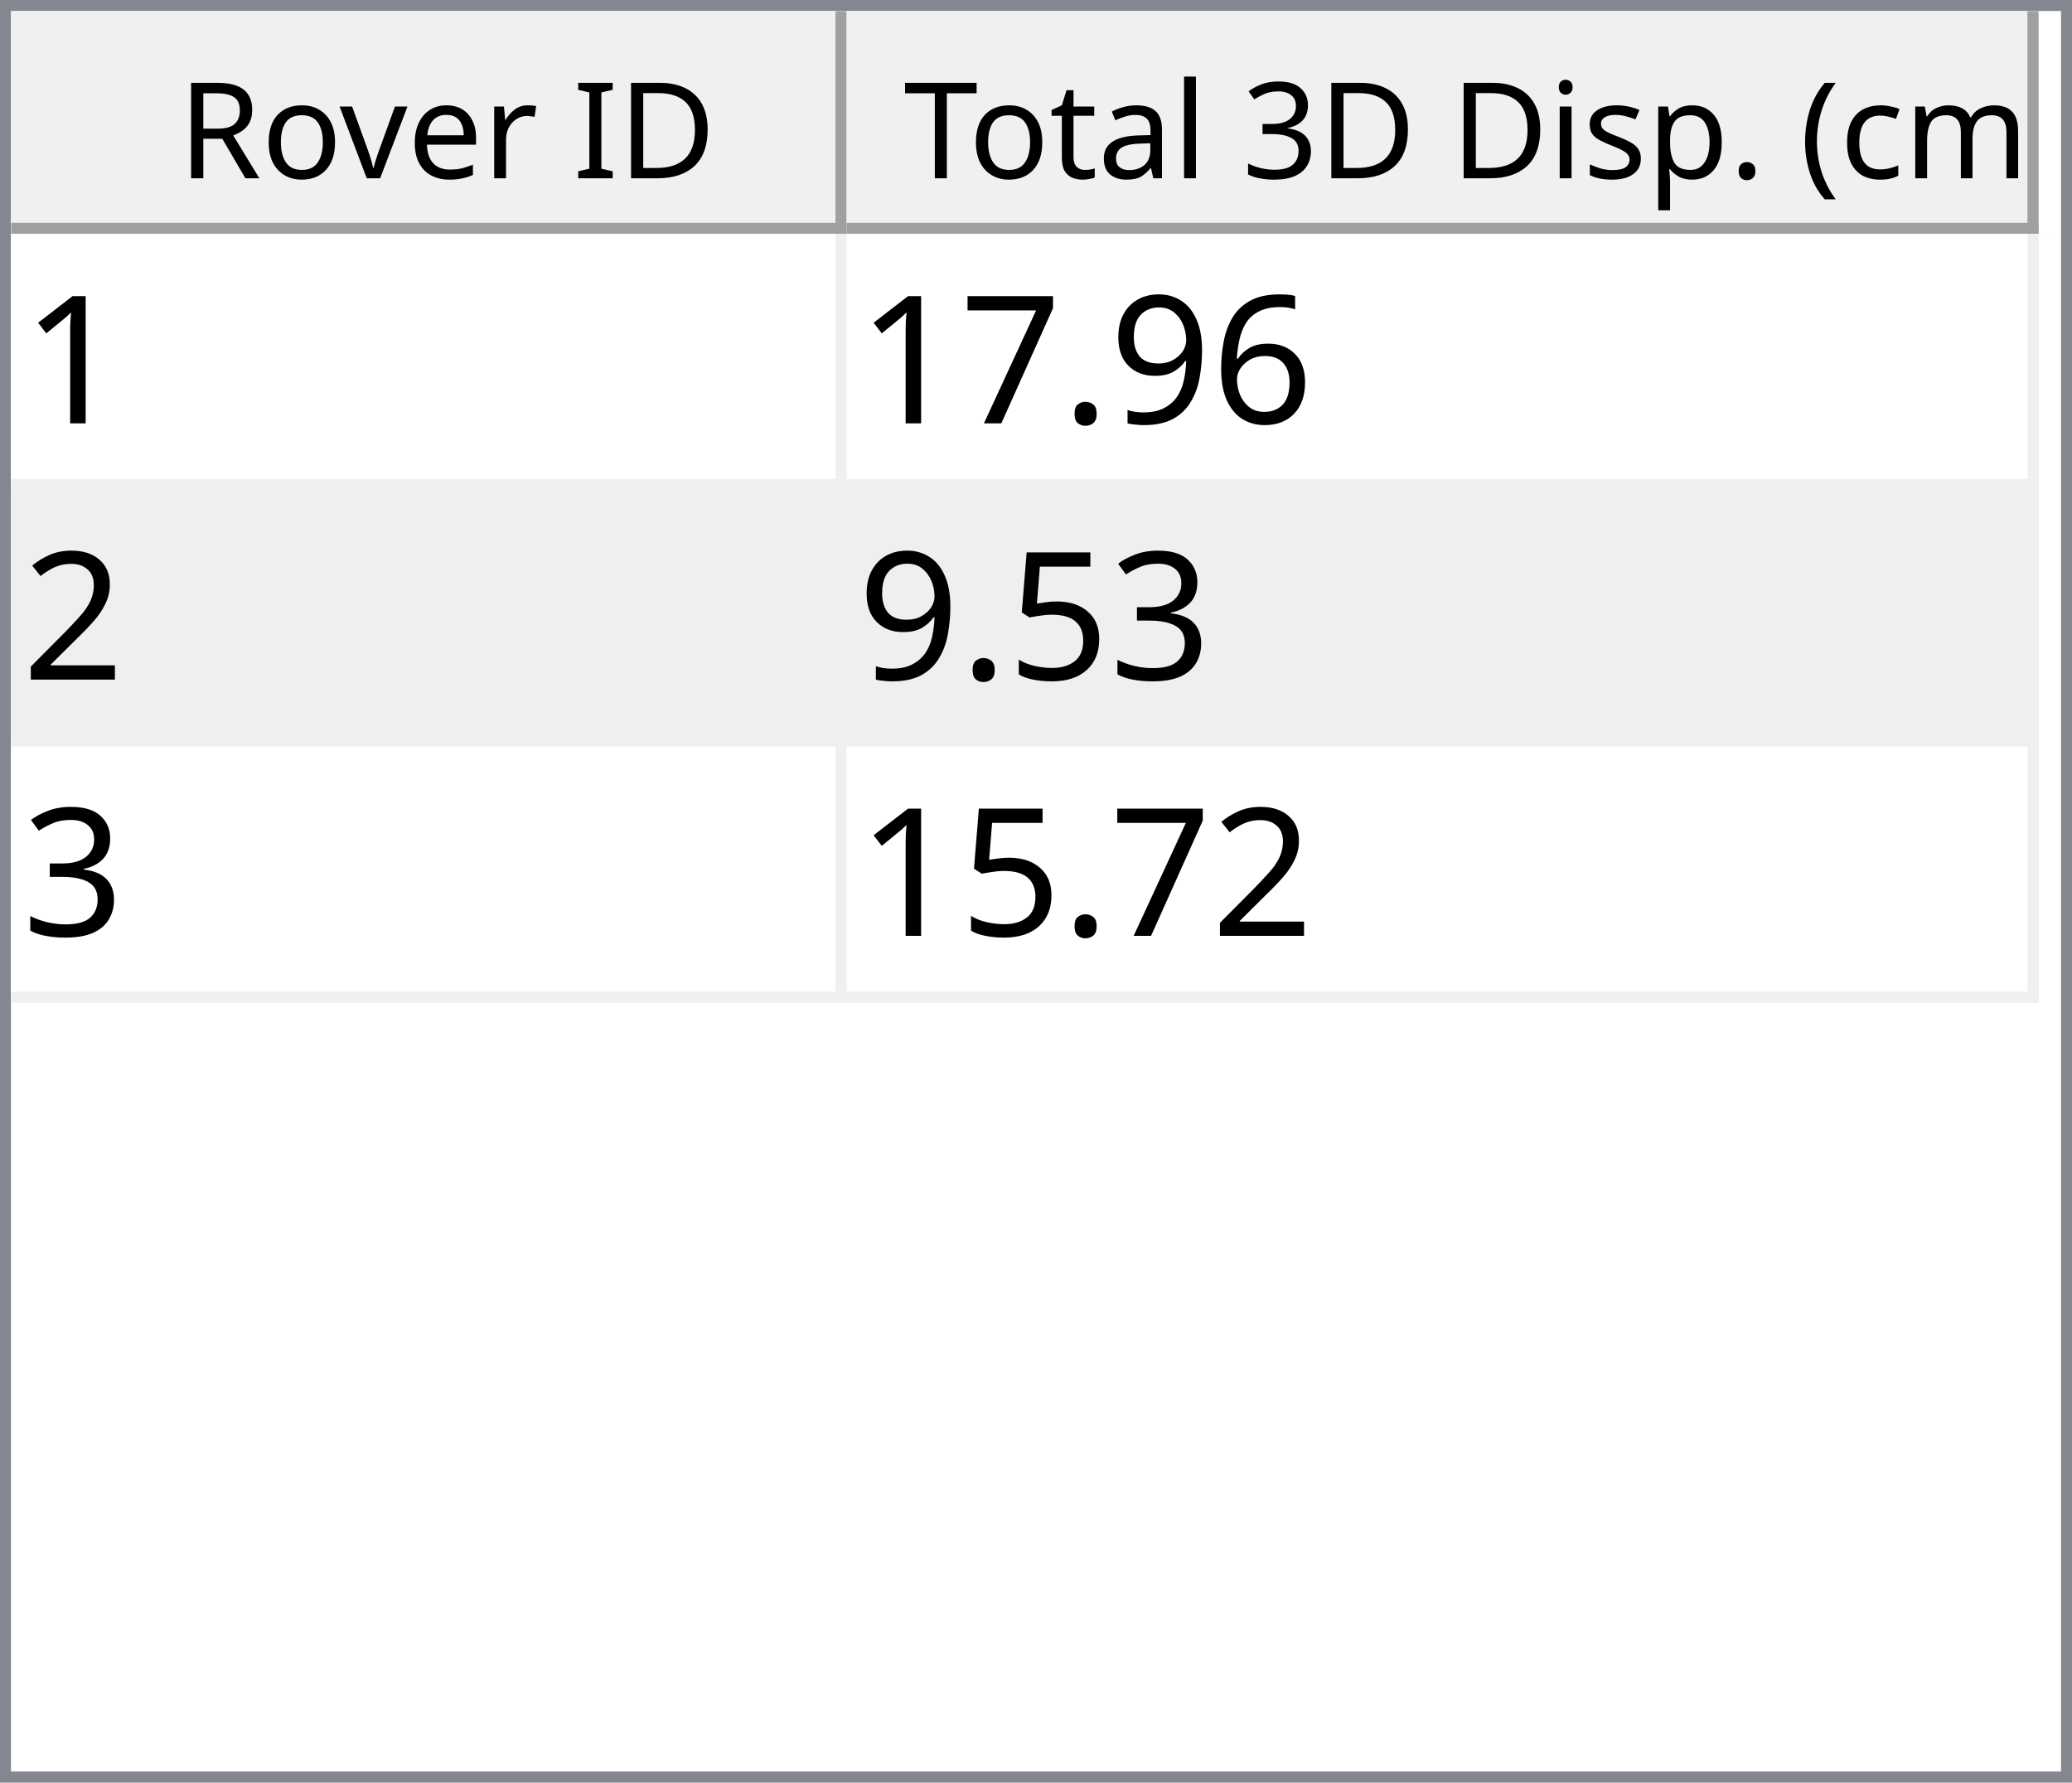
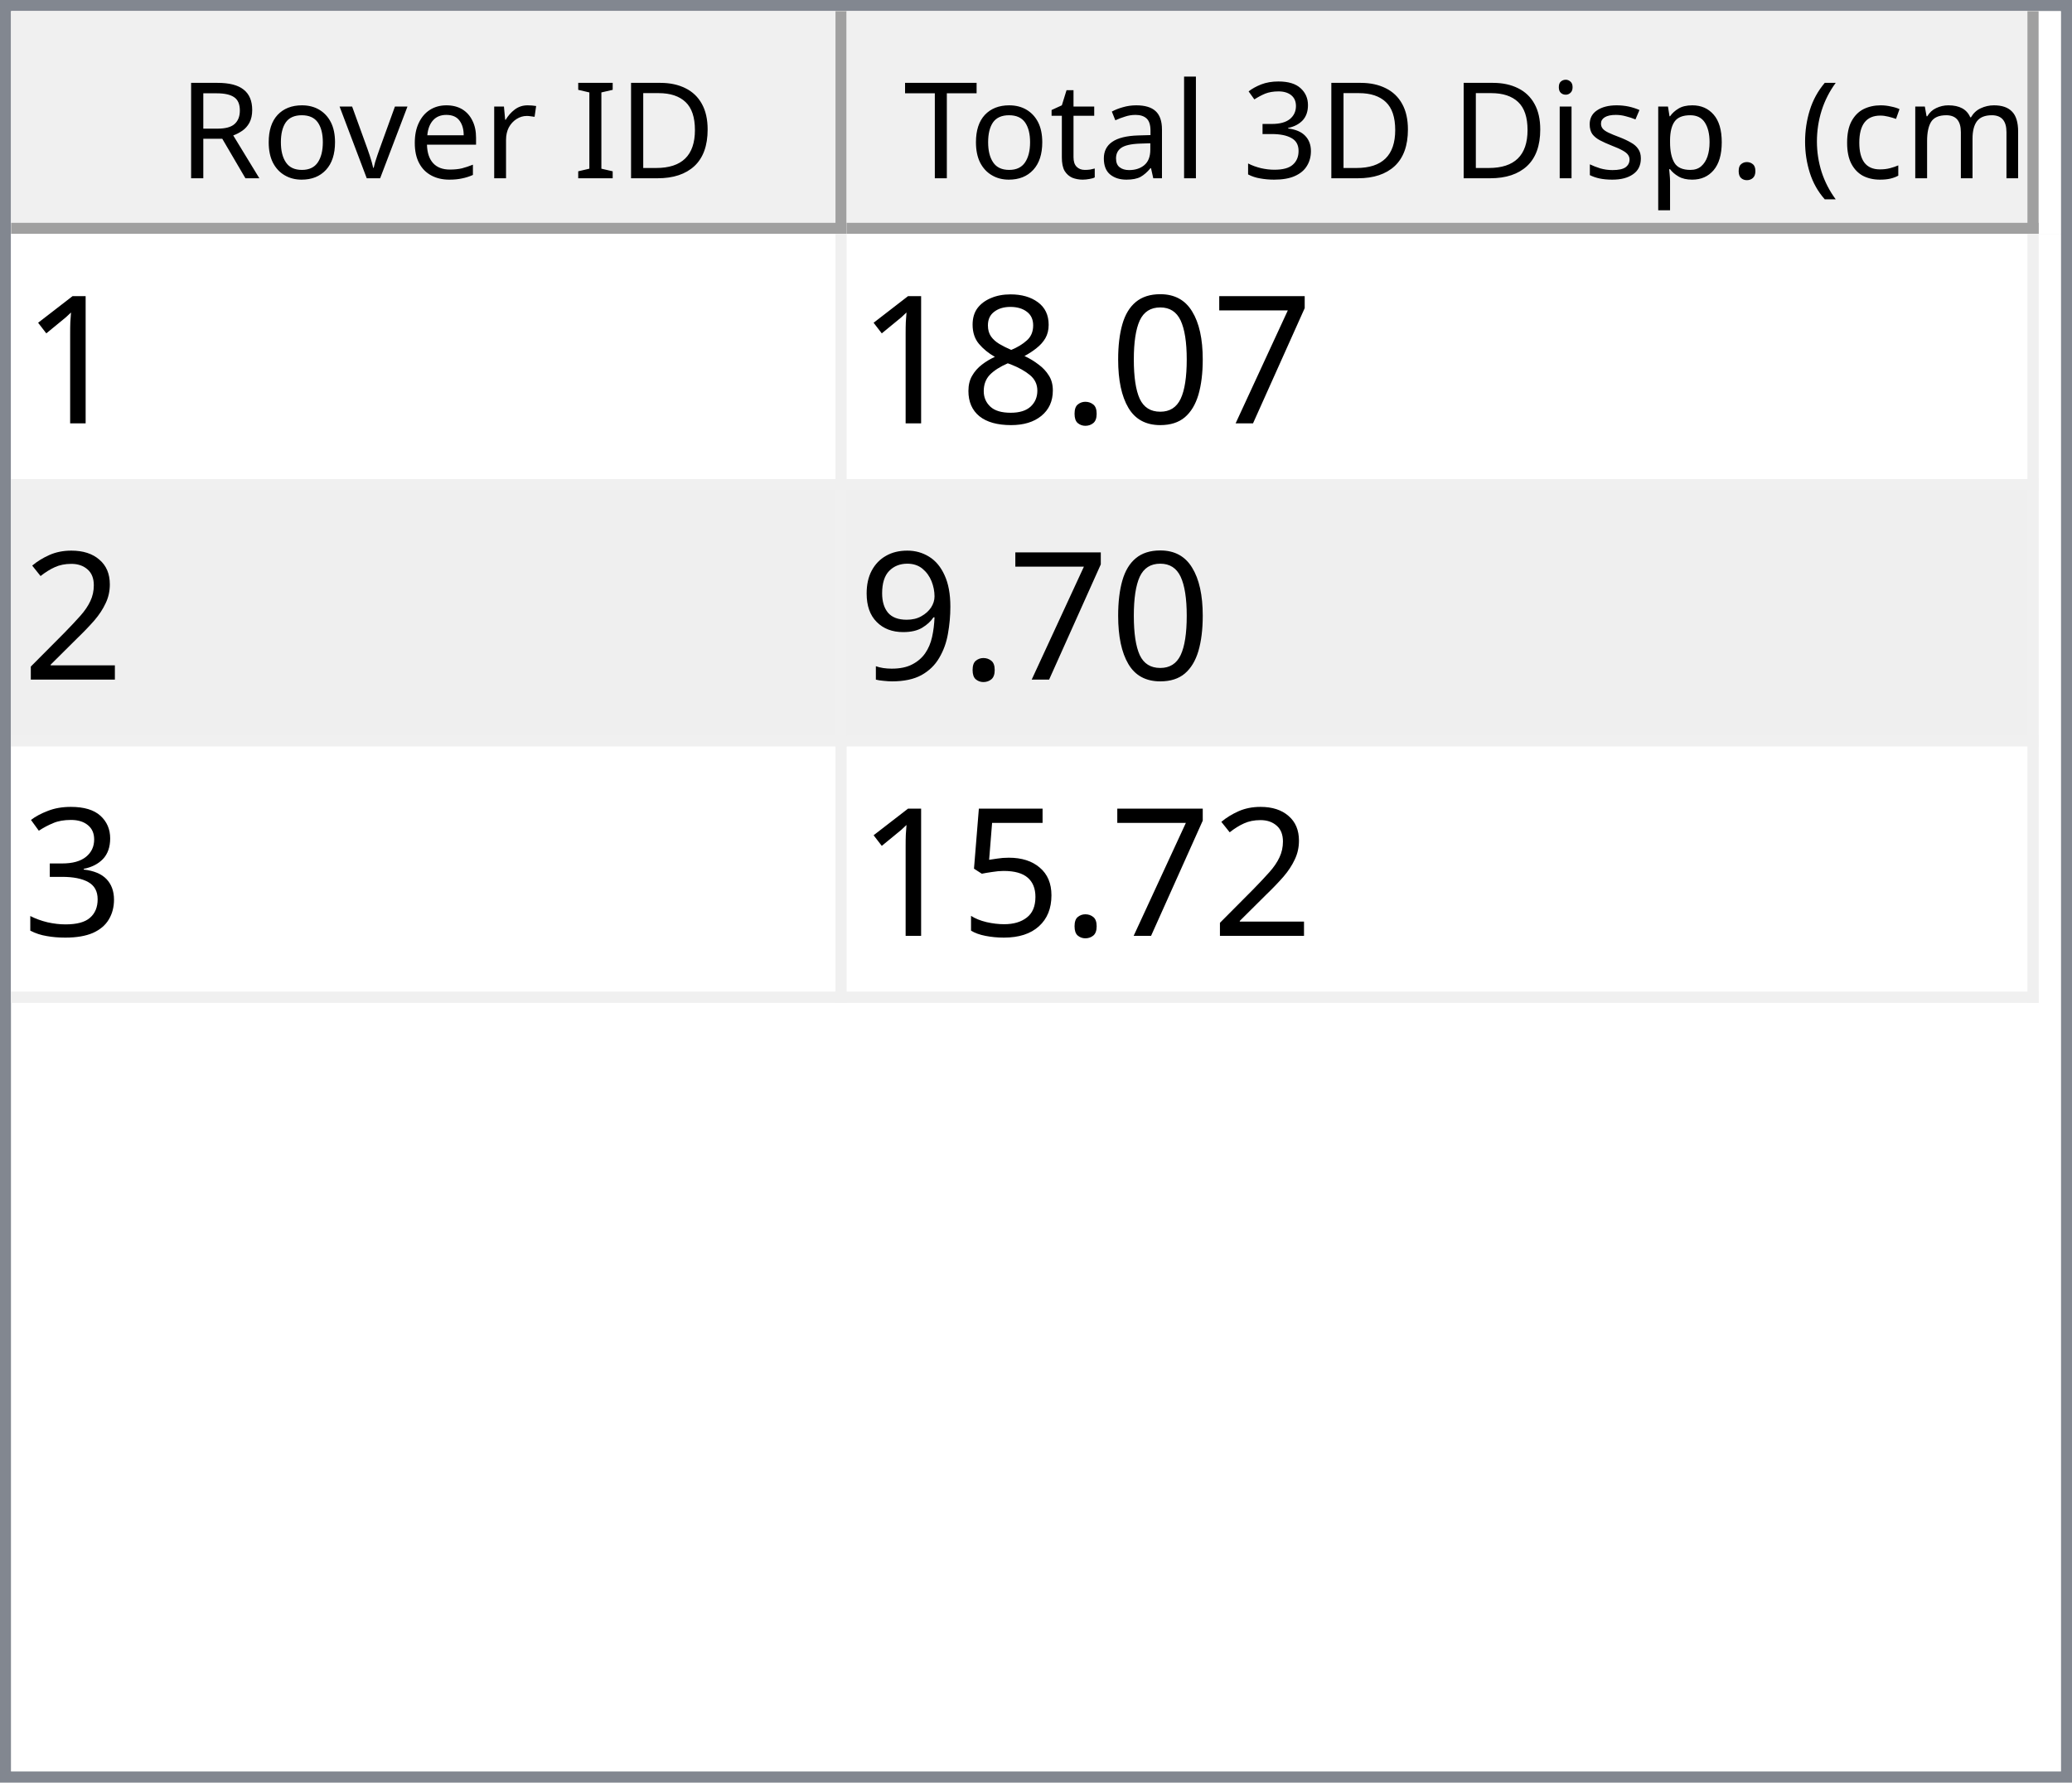
<svg xmlns="http://www.w3.org/2000/svg" style="fill-opacity:1; color-rendering:auto; color-interpolation:auto; text-rendering:auto; stroke:black; stroke-linecap:square; stroke-miterlimit:10; shape-rendering:auto; stroke-opacity:1; fill:black; stroke-dasharray:none; font-weight:normal; stroke-width:1; font-family:'Dialog'; font-style:normal; stroke-linejoin:miter; font-size:12px; stroke-dashoffset:0; image-rendering:auto;" width="186" height="160">
  <defs id="genericDefs" />
  <g>
    <defs id="defs1">
      <clipPath clipPathUnits="userSpaceOnUse" id="clipPath1">
        <path d="M0 0 L186 0 L186 160 L0 160 L0 0 Z" />
      </clipPath>
      <clipPath clipPathUnits="userSpaceOnUse" id="clipPath2">
        <path d="M0 0 L0 160 L186 160 L186 0 Z" />
      </clipPath>
      <clipPath clipPathUnits="userSpaceOnUse" id="clipPath3">
        <path d="M0 0 L0 20 L184 20 L184 0 Z" />
      </clipPath>
      <clipPath clipPathUnits="userSpaceOnUse" id="clipPath4">
        <path d="M0 0 L0 20 L75 20 L75 0 Z" />
      </clipPath>
      <clipPath clipPathUnits="userSpaceOnUse" id="clipPath5">
        <path d="M1 1 L1 19 L74 19 L74 1 Z" />
      </clipPath>
      <clipPath clipPathUnits="userSpaceOnUse" id="clipPath6">
        <path d="M0 0 L0 18 L73 18 L73 0 Z" />
      </clipPath>
      <clipPath clipPathUnits="userSpaceOnUse" id="clipPath7">
        <path d="M-0.5 -0.5 L-0.5 19.5 L74.5 19.5 L74.5 -0.5 Z" />
      </clipPath>
      <clipPath clipPathUnits="userSpaceOnUse" id="clipPath8">
        <path d="M0 0 L0 20 L107 20 L107 0 Z" />
      </clipPath>
      <clipPath clipPathUnits="userSpaceOnUse" id="clipPath9">
        <path d="M1 1 L1 19 L106 19 L106 1 Z" />
      </clipPath>
      <clipPath clipPathUnits="userSpaceOnUse" id="clipPath10">
        <path d="M0 0 L0 18 L105 18 L105 0 Z" />
      </clipPath>
      <clipPath clipPathUnits="userSpaceOnUse" id="clipPath11">
        <path d="M-0.5 -0.5 L-0.5 19.5 L106.5 19.5 L106.5 -0.5 Z" />
      </clipPath>
      <clipPath clipPathUnits="userSpaceOnUse" id="clipPath12">
        <path d="M0 0 L0 138 L184 138 L184 0 Z" />
      </clipPath>
      <clipPath clipPathUnits="userSpaceOnUse" id="clipPath13">
        <path d="M0 0 L0 69 L182 69 L182 0 Z" />
      </clipPath>
      <clipPath clipPathUnits="userSpaceOnUse" id="clipPath14">
        <path d="M-0.5 -0.5 L-0.5 68.5 L181.5 68.5 L181.5 -0.5 Z" />
      </clipPath>
      <clipPath clipPathUnits="userSpaceOnUse" id="clipPath15">
        <path d="M0 0 L0 22 L74 22 L74 0 Z" />
      </clipPath>
      <clipPath clipPathUnits="userSpaceOnUse" id="clipPath16">
        <path d="M0 0 L0 22 L106 22 L106 0 Z" />
      </clipPath>
      <font horiz-adv-x="64.551" id="font1">
        <font-face ascent="107.91" descent="25.098" units-per-em="100" style="font-style:normal; font-family:Segoe UI; font-weight:normal;" />
        <missing-glyph horiz-adv-x="64.551" d="M8.109 0 L8.109 68.266 L56.453 68.266 L56.453 0 L8.109 0 ZM15.328 7.234 L49.219 7.234 L49.219 61.031 L15.328 61.031 L15.328 7.234 Z" />
        <glyph unicode="D" horiz-adv-x="70.117" d="M9.188 0 L9.188 70.016 L28.516 70.016 Q65.531 70.016 65.531 35.891 Q65.531 19.672 55.25 9.836 Q44.969 0 27.734 0 L9.188 0 ZM17.391 62.594 L17.391 7.422 L27.828 7.422 Q41.609 7.422 49.273 14.797 Q56.938 22.172 56.938 35.688 Q56.938 62.594 28.328 62.594 L17.391 62.594 Z" />
        <glyph unicode="I" horiz-adv-x="26.611" d="M17.391 0 L9.188 0 L9.188 70.016 L17.391 70.016 L17.391 0 Z" />
        <glyph unicode=" " horiz-adv-x="27.393" d="" />
        <glyph unicode="r" horiz-adv-x="34.766" d="M34.188 41.891 Q32.078 43.5 28.125 43.5 Q23 43.5 19.555 38.672 Q16.109 33.844 16.109 25.484 L16.109 0 L8.109 0 L8.109 50 L16.109 50 L16.109 39.703 L16.312 39.703 Q18.016 44.969 21.531 47.922 Q25.047 50.875 29.391 50.875 Q32.516 50.875 34.188 50.203 L34.188 41.891 Z" />
        <glyph unicode="e" horiz-adv-x="52.295" d="M48.297 23 L12.984 23 Q13.188 14.656 17.484 10.109 Q21.781 5.562 29.297 5.562 Q37.75 5.562 44.828 11.141 L44.828 3.609 Q38.234 -1.172 27.391 -1.172 Q16.797 -1.172 10.742 5.641 Q4.688 12.453 4.688 24.812 Q4.688 36.469 11.305 43.82 Q17.922 51.172 27.734 51.172 Q37.547 51.172 42.922 44.828 Q48.297 38.484 48.297 27.203 L48.297 23 ZM40.094 29.781 Q40.047 36.719 36.75 40.578 Q33.453 44.438 27.594 44.438 Q21.922 44.438 17.969 40.383 Q14.016 36.328 13.094 29.781 L40.094 29.781 Z" />
        <glyph unicode="v" horiz-adv-x="47.9" d="M47.406 50 L27.484 0 L19.625 0 L0.688 50 L9.469 50 L22.172 13.672 Q23.578 9.672 23.922 6.688 L24.125 6.688 Q24.609 10.453 25.688 13.484 L38.969 50 L47.406 50 Z" />
        <glyph unicode="o" horiz-adv-x="58.594" d="M29 -1.172 Q17.922 -1.172 11.305 5.836 Q4.688 12.844 4.688 24.422 Q4.688 37.016 11.57 44.094 Q18.453 51.172 30.172 51.172 Q41.359 51.172 47.633 44.289 Q53.906 37.406 53.906 25.203 Q53.906 13.234 47.141 6.031 Q40.375 -1.172 29 -1.172 ZM29.594 44.438 Q21.875 44.438 17.383 39.188 Q12.891 33.938 12.891 24.703 Q12.891 15.828 17.43 10.695 Q21.969 5.562 29.594 5.562 Q37.359 5.562 41.531 10.594 Q45.703 15.625 45.703 24.906 Q45.703 34.281 41.531 39.359 Q37.359 44.438 29.594 44.438 Z" />
        <glyph unicode="R" horiz-adv-x="59.814" d="M59.375 0 L49.609 0 L37.891 19.625 Q36.281 22.359 34.766 24.289 Q33.25 26.219 31.664 27.438 Q30.078 28.656 28.25 29.219 Q26.422 29.781 24.125 29.781 L17.391 29.781 L17.391 0 L9.188 0 L9.188 70.016 L30.078 70.016 Q34.672 70.016 38.555 68.867 Q42.438 67.719 45.289 65.375 Q48.141 63.031 49.758 59.547 Q51.375 56.062 51.375 51.375 Q51.375 47.703 50.273 44.656 Q49.172 41.609 47.148 39.211 Q45.125 36.812 42.266 35.133 Q39.406 33.453 35.844 32.516 L35.844 32.328 Q37.594 31.547 38.891 30.547 Q40.188 29.547 41.359 28.18 Q42.531 26.812 43.68 25.078 Q44.828 23.344 46.234 21.047 L59.375 0 ZM17.391 62.594 L17.391 37.203 L28.516 37.203 Q31.594 37.203 34.203 38.133 Q36.812 39.062 38.719 40.797 Q40.625 42.531 41.703 45.047 Q42.781 47.562 42.781 50.688 Q42.781 56.297 39.141 59.445 Q35.5 62.594 28.609 62.594 L17.391 62.594 Z" />
        <glyph unicode=")" horiz-adv-x="30.176" d="M8.297 -15.922 L1.172 -15.922 Q16.406 2.344 16.406 26.812 Q16.406 51.469 1.078 70.016 L8.297 70.016 Q23.531 52.156 23.531 26.703 Q23.531 1.375 8.297 -15.922 Z" />
        <glyph unicode="m" horiz-adv-x="86.133" d="M79.109 0 L71.094 0 L71.094 28.719 Q71.094 37.016 68.531 40.727 Q65.969 44.438 59.906 44.438 Q54.781 44.438 51.195 39.75 Q47.609 35.062 47.609 28.516 L47.609 0 L39.594 0 L39.594 29.688 Q39.594 44.438 28.219 44.438 Q22.953 44.438 19.531 40.016 Q16.109 35.594 16.109 28.516 L16.109 0 L8.109 0 L8.109 50 L16.109 50 L16.109 42.094 L16.312 42.094 Q21.625 51.172 31.844 51.172 Q36.969 51.172 40.773 48.312 Q44.578 45.453 46 40.828 Q51.562 51.172 62.594 51.172 Q79.109 51.172 79.109 30.812 L79.109 0 Z" />
        <glyph unicode="c" horiz-adv-x="46.191" d="M42.188 2.297 Q36.422 -1.172 28.516 -1.172 Q17.828 -1.172 11.258 5.789 Q4.688 12.75 4.688 23.828 Q4.688 36.188 11.766 43.68 Q18.844 51.172 30.672 51.172 Q37.25 51.172 42.281 48.734 L42.281 40.531 Q36.719 44.438 30.375 44.438 Q22.703 44.438 17.797 38.945 Q12.891 33.453 12.891 24.516 Q12.891 15.719 17.508 10.641 Q22.125 5.562 29.891 5.562 Q36.422 5.562 42.188 9.906 L42.188 2.297 Z" />
        <glyph unicode="(" horiz-adv-x="30.176" d="M29.109 -15.922 L21.969 -15.922 Q6.844 1.375 6.844 26.703 Q6.844 52.156 21.969 70.016 L29.203 70.016 Q13.875 51.469 13.875 26.812 Q13.875 2.344 29.109 -15.922 Z" />
        <glyph unicode="." horiz-adv-x="21.68" d="M10.891 -1.078 Q8.641 -1.078 7.055 0.539 Q5.469 2.156 5.469 4.391 Q5.469 6.641 7.055 8.273 Q8.641 9.906 10.891 9.906 Q13.188 9.906 14.797 8.273 Q16.406 6.641 16.406 4.391 Q16.406 2.156 14.797 0.539 Q13.188 -1.078 10.891 -1.078 Z" />
        <glyph unicode="p" horiz-adv-x="58.789" d="M16.312 7.234 L16.109 7.234 L16.109 -23 L8.109 -23 L8.109 50 L16.109 50 L16.109 41.219 L16.312 41.219 Q22.219 51.172 33.594 51.172 Q43.266 51.172 48.688 44.461 Q54.109 37.75 54.109 26.469 Q54.109 13.922 48 6.375 Q41.891 -1.172 31.297 -1.172 Q21.578 -1.172 16.312 7.234 ZM16.109 27.391 L16.109 20.406 Q16.109 14.203 20.141 9.883 Q24.172 5.562 30.375 5.562 Q37.641 5.562 41.773 11.133 Q45.906 16.703 45.906 26.609 Q45.906 34.969 42.047 39.703 Q38.188 44.438 31.594 44.438 Q24.609 44.438 20.359 39.578 Q16.109 34.719 16.109 27.391 Z" />
        <glyph unicode="s" horiz-adv-x="42.432" d="M5.078 1.812 L5.078 10.406 Q11.625 5.562 19.484 5.562 Q30.031 5.562 30.031 12.594 Q30.031 14.594 29.125 15.992 Q28.219 17.391 26.68 18.461 Q25.141 19.531 23.07 20.383 Q21 21.234 18.609 22.172 Q15.281 23.484 12.766 24.828 Q10.25 26.172 8.57 27.859 Q6.891 29.547 6.031 31.695 Q5.172 33.844 5.172 36.719 Q5.172 40.234 6.789 42.945 Q8.406 45.656 11.086 47.484 Q13.766 49.312 17.211 50.242 Q20.656 51.172 24.312 51.172 Q30.812 51.172 35.938 48.922 L35.938 40.828 Q30.422 44.438 23.25 44.438 Q21 44.438 19.195 43.922 Q17.391 43.406 16.094 42.477 Q14.797 41.547 14.086 40.258 Q13.375 38.969 13.375 37.406 Q13.375 35.453 14.086 34.133 Q14.797 32.812 16.164 31.789 Q17.531 30.766 19.484 29.938 Q21.438 29.109 23.922 28.125 Q27.25 26.859 29.883 25.516 Q32.516 24.172 34.375 22.484 Q36.234 20.797 37.234 18.602 Q38.234 16.406 38.234 13.375 Q38.234 9.672 36.602 6.938 Q34.969 4.203 32.234 2.398 Q29.5 0.594 25.93 -0.289 Q22.359 -1.172 18.453 -1.172 Q10.75 -1.172 5.078 1.812 Z" />
        <glyph unicode="i" horiz-adv-x="24.219" d="M12.203 62.703 Q10.062 62.703 8.547 64.164 Q7.031 65.625 7.031 67.875 Q7.031 70.125 8.547 71.609 Q10.062 73.094 12.203 73.094 Q14.406 73.094 15.945 71.609 Q17.484 70.125 17.484 67.875 Q17.484 65.719 15.945 64.211 Q14.406 62.703 12.203 62.703 ZM16.109 0 L8.109 0 L8.109 50 L16.109 50 L16.109 0 Z" />
        <glyph unicode="3" horiz-adv-x="53.906" d="M46.531 19.828 Q46.531 15.094 44.75 11.211 Q42.969 7.328 39.719 4.57 Q36.469 1.812 31.93 0.297 Q27.391 -1.219 21.922 -1.219 Q11.922 -1.219 6 2.594 L6 11.188 Q13.094 5.609 22.219 5.609 Q25.875 5.609 28.828 6.539 Q31.781 7.469 33.906 9.227 Q36.031 10.984 37.18 13.477 Q38.328 15.969 38.328 19.094 Q38.328 32.812 18.797 32.812 L12.984 32.812 L12.984 39.594 L18.5 39.594 Q35.797 39.594 35.797 52.484 Q35.797 64.406 22.609 64.406 Q15.188 64.406 8.688 59.422 L8.688 67.188 Q15.375 71.188 24.609 71.188 Q29 71.188 32.57 69.969 Q36.141 68.75 38.68 66.555 Q41.219 64.359 42.609 61.281 Q44 58.203 44 54.5 Q44 40.672 30.031 36.719 L30.031 36.531 Q33.594 36.141 36.625 34.797 Q39.656 33.453 41.852 31.305 Q44.047 29.156 45.289 26.25 Q46.531 23.344 46.531 19.828 Z" />
        <glyph unicode="l" horiz-adv-x="24.219" d="M16.109 0 L8.109 0 L8.109 74.031 L16.109 74.031 L16.109 0 Z" />
        <glyph unicode="a" horiz-adv-x="50.879" d="M43.891 0 L35.891 0 L35.891 7.812 L35.688 7.812 Q30.469 -1.172 20.312 -1.172 Q12.844 -1.172 8.617 2.781 Q4.391 6.734 4.391 13.281 Q4.391 27.297 20.906 29.594 L35.891 31.688 Q35.891 44.438 25.594 44.438 Q16.547 44.438 9.281 38.281 L9.281 46.484 Q16.656 51.172 26.266 51.172 Q43.891 51.172 43.891 32.516 L43.891 0 ZM35.891 25.297 L23.828 23.641 Q18.266 22.859 15.43 20.875 Q12.594 18.891 12.594 13.875 Q12.594 10.203 15.211 7.883 Q17.828 5.562 22.172 5.562 Q28.125 5.562 32.008 9.742 Q35.891 13.922 35.891 20.312 L35.891 25.297 Z" />
        <glyph unicode="t" horiz-adv-x="33.887" d="M31.297 0.484 Q28.469 -1.078 23.828 -1.078 Q10.688 -1.078 10.688 13.578 L10.688 43.172 L2.094 43.172 L2.094 50 L10.688 50 L10.688 62.203 L18.703 64.797 L18.703 50 L31.297 50 L31.297 43.172 L18.703 43.172 L18.703 14.984 Q18.703 9.969 20.414 7.82 Q22.125 5.672 26.078 5.672 Q29.109 5.672 31.297 7.328 L31.297 0.484 Z" />
        <glyph unicode="T" horiz-adv-x="52.393" d="M50.594 62.594 L30.375 62.594 L30.375 0 L22.172 0 L22.172 62.594 L2 62.594 L2 70.016 L50.594 70.016 L50.594 62.594 Z" />
      </font>
      <font horiz-adv-x="75.0" id="font2">
        <font-face ascent="100.537" descent="21.973" units-per-em="100" style="font-style:normal; font-family:sans-serif; font-weight:normal;" />
        <missing-glyph horiz-adv-x="75.0" d="M12.5 0 L12.5 62.5 L62.5 62.5 L62.5 0 L12.5 0 ZM14.062 1.562 L60.938 1.562 L60.938 60.938 L14.062 60.938 L14.062 1.562 Z" />
        <glyph unicode="1" horiz-adv-x="55.615" d="M37.25 0 L28.469 0 L28.469 56 Q25.297 52.984 20.141 49.953 Q14.984 46.922 10.891 45.406 L10.891 53.906 Q18.266 57.375 23.781 62.305 Q29.297 67.234 31.594 71.875 L37.25 71.875 L37.25 0 Z" />
-         <glyph unicode="6" horiz-adv-x="55.615" d="M49.75 54.047 L41.016 53.375 Q39.844 58.547 37.703 60.891 Q34.125 64.656 28.906 64.656 Q24.703 64.656 21.531 62.312 Q17.391 59.281 14.992 53.469 Q12.594 47.656 12.5 36.922 Q15.672 41.75 20.266 44.094 Q24.859 46.438 29.891 46.438 Q38.672 46.438 44.852 39.969 Q51.031 33.5 51.031 23.25 Q51.031 16.5 48.125 10.719 Q45.219 4.938 40.141 1.859 Q35.062 -1.219 28.609 -1.219 Q17.625 -1.219 10.695 6.859 Q3.766 14.938 3.766 33.5 Q3.766 54.25 11.422 63.672 Q18.109 71.875 29.438 71.875 Q37.891 71.875 43.289 67.141 Q48.688 62.406 49.75 54.047 ZM13.875 23.188 Q13.875 18.656 15.797 14.508 Q17.719 10.359 21.188 8.18 Q24.656 6 28.469 6 Q34.031 6 38.039 10.492 Q42.047 14.984 42.047 22.703 Q42.047 30.125 38.086 34.398 Q34.125 38.672 28.125 38.672 Q22.172 38.672 18.023 34.398 Q13.875 30.125 13.875 23.188 Z" />
+         <glyph unicode="7" horiz-adv-x="55.615" d="M4.734 62.203 L4.734 70.656 L51.078 70.656 L51.078 63.812 Q44.234 56.547 37.523 44.484 Q30.812 32.422 27.156 19.672 Q24.516 10.688 23.781 0 L14.75 0 Q14.891 8.453 18.062 20.414 Q21.234 32.375 27.172 43.484 Q33.109 54.594 39.797 62.203 L4.734 62.203 Z" />
+         <glyph unicode="0" horiz-adv-x="55.615" d="M4.156 35.297 Q4.156 48 6.766 55.742 Q9.375 63.484 14.523 67.68 Q19.672 71.875 27.484 71.875 Q33.25 71.875 37.594 69.555 Q41.938 67.234 44.773 62.867 Q47.609 58.5 49.219 52.227 Q50.828 45.953 50.828 35.297 Q50.828 22.703 48.242 14.969 Q45.656 7.234 40.508 3.008 Q35.359 -1.219 27.484 -1.219 Q17.141 -1.219 11.234 6.203 Q4.156 15.141 4.156 35.297 ZM13.188 35.297 Q13.188 17.672 17.312 11.836 Q21.438 6 27.484 6 Q33.547 6 37.672 11.859 Q41.797 17.719 41.797 35.297 Q41.797 52.984 37.672 58.789 Q33.547 64.594 27.391 64.594 Q21.344 64.594 17.719 59.469 Q13.188 52.938 13.188 35.297 Z" />
+         <glyph unicode="." horiz-adv-x="27.783" d="M9.078 0 L9.078 10.016 L19.094 10.016 L19.094 0 L9.078 0 Z" />
+         <glyph unicode="8" horiz-adv-x="55.615" d="M17.672 38.812 Q12.203 40.828 9.57 44.539 Q6.938 48.25 6.938 53.422 Q6.938 61.234 12.555 66.555 Q18.172 71.875 27.484 71.875 Q36.859 71.875 42.578 66.43 Q48.297 60.984 48.297 53.172 Q48.297 48.188 45.68 44.508 Q43.062 40.828 37.75 38.812 Q44.344 36.672 47.781 31.883 Q51.219 27.094 51.219 20.453 Q51.219 11.281 44.727 5.031 Q38.234 -1.219 27.641 -1.219 Q17.047 -1.219 10.547 5.055 Q4.047 11.328 4.047 20.703 Q4.047 27.688 7.594 32.398 Q11.141 37.109 17.672 38.812 ZM15.922 53.719 Q15.922 48.641 19.195 45.414 Q22.469 42.188 27.688 42.188 Q32.766 42.188 36.016 45.383 Q39.266 48.578 39.266 53.219 Q39.266 58.062 35.914 61.359 Q32.562 64.656 27.594 64.656 Q22.562 64.656 19.242 61.43 Q15.922 58.203 15.922 53.719 ZM13.094 20.656 Q13.094 16.891 14.875 13.375 Q16.656 9.859 20.172 7.93 Q23.688 6 27.734 6 Q34.031 6 38.133 10.055 Q42.234 14.109 42.234 20.359 Q42.234 26.703 38.016 30.859 Q33.797 35.016 27.438 35.016 Q21.234 35.016 17.164 30.914 Q13.094 26.812 13.094 20.656 Z" />
+         <glyph unicode="2" horiz-adv-x="55.615" d="M50.344 8.453 L50.344 0 L3.031 0 Q2.938 3.172 4.047 6.109 Q5.859 10.938 9.836 15.625 Q13.812 20.312 21.344 26.469 Q33.016 36.031 37.117 41.625 Q41.219 47.219 41.219 52.203 Q41.219 57.422 37.477 61.008 Q33.734 64.594 27.734 64.594 Q21.391 64.594 17.578 60.789 Q13.766 56.984 13.719 50.25 L4.688 51.172 Q5.609 61.281 11.664 66.578 Q17.719 71.875 27.938 71.875 Q38.234 71.875 44.242 66.164 Q50.25 60.453 50.25 52 Q50.25 47.703 48.492 43.555 Q46.734 39.406 42.656 34.812 Q38.578 30.219 29.109 22.219 Q21.188 15.578 18.945 13.211 Q16.703 10.844 15.234 8.453 L50.344 8.453 Z" />
        <glyph unicode="9" horiz-adv-x="55.615" d="M5.469 16.547 L13.922 17.328 Q14.984 11.375 18.016 8.688 Q21.047 6 25.781 6 Q29.828 6 32.883 7.859 Q35.938 9.719 37.891 12.82 Q39.844 15.922 41.164 21.195 Q42.484 26.469 42.484 31.938 Q42.484 32.516 42.438 33.688 Q39.797 29.5 35.234 26.883 Q30.672 24.266 25.344 24.266 Q16.453 24.266 10.305 30.711 Q4.156 37.156 4.156 47.703 Q4.156 58.594 10.578 65.234 Q17 71.875 26.656 71.875 Q33.641 71.875 39.43 68.117 Q45.219 64.359 48.219 57.398 Q51.219 50.438 51.219 37.25 Q51.219 23.531 48.242 15.406 Q45.266 7.281 39.383 3.031 Q33.5 -1.219 25.594 -1.219 Q17.188 -1.219 11.867 3.445 Q6.547 8.109 5.469 16.547 ZM41.453 48.141 Q41.453 55.719 37.43 60.156 Q33.406 64.594 27.734 64.594 Q21.875 64.594 17.531 59.812 Q13.188 55.031 13.188 47.406 Q13.188 40.578 17.312 36.305 Q21.438 32.031 27.484 32.031 Q33.594 32.031 37.523 36.305 Q41.453 40.578 41.453 48.141 Z" />
-         <glyph unicode="." horiz-adv-x="27.783" d="M9.078 0 L9.078 10.016 L19.094 10.016 L19.094 0 L9.078 0 Z" />
-         <glyph unicode="7" horiz-adv-x="55.615" d="M4.734 62.203 L4.734 70.656 L51.078 70.656 L51.078 63.812 Q44.234 56.547 37.523 44.484 Q30.812 32.422 27.156 19.672 Q24.516 10.688 23.781 0 L14.75 0 Q14.891 8.453 18.062 20.414 Q21.234 32.375 27.172 43.484 Q33.109 54.594 39.797 62.203 L4.734 62.203 Z" />
-         <glyph unicode="2" horiz-adv-x="55.615" d="M50.344 8.453 L50.344 0 L3.031 0 Q2.938 3.172 4.047 6.109 Q5.859 10.938 9.836 15.625 Q13.812 20.312 21.344 26.469 Q33.016 36.031 37.117 41.625 Q41.219 47.219 41.219 52.203 Q41.219 57.422 37.477 61.008 Q33.734 64.594 27.734 64.594 Q21.391 64.594 17.578 60.789 Q13.766 56.984 13.719 50.25 L4.688 51.172 Q5.609 61.281 11.664 66.578 Q17.719 71.875 27.938 71.875 Q38.234 71.875 44.242 66.164 Q50.25 60.453 50.25 52 Q50.25 47.703 48.492 43.555 Q46.734 39.406 42.656 34.812 Q38.578 30.219 29.109 22.219 Q21.188 15.578 18.945 13.211 Q16.703 10.844 15.234 8.453 L50.344 8.453 Z" />
        <glyph unicode="3" horiz-adv-x="55.615" d="M4.203 18.891 L12.984 20.062 Q14.5 12.594 18.141 9.297 Q21.781 6 27 6 Q33.203 6 37.477 10.297 Q41.75 14.594 41.75 20.953 Q41.75 27 37.797 30.93 Q33.844 34.859 27.734 34.859 Q25.25 34.859 21.531 33.891 L22.516 41.609 Q23.391 41.5 23.922 41.5 Q29.547 41.5 34.039 44.43 Q38.531 47.359 38.531 53.469 Q38.531 58.297 35.258 61.477 Q31.984 64.656 26.812 64.656 Q21.688 64.656 18.266 61.43 Q14.844 58.203 13.875 51.766 L5.078 53.328 Q6.688 62.156 12.398 67.016 Q18.109 71.875 26.609 71.875 Q32.469 71.875 37.398 69.359 Q42.328 66.844 44.945 62.5 Q47.562 58.156 47.562 53.266 Q47.562 48.641 45.07 44.828 Q42.578 41.016 37.703 38.766 Q44.047 37.312 47.562 32.695 Q51.078 28.078 51.078 21.141 Q51.078 11.766 44.242 5.25 Q37.406 -1.266 26.953 -1.266 Q17.531 -1.266 11.305 4.352 Q5.078 9.969 4.203 18.891 Z" />
        <glyph unicode="5" horiz-adv-x="55.615" d="M4.156 18.75 L13.375 19.531 Q14.406 12.797 18.141 9.398 Q21.875 6 27.156 6 Q33.5 6 37.891 10.789 Q42.281 15.578 42.281 23.484 Q42.281 31 38.062 35.352 Q33.844 39.703 27 39.703 Q22.75 39.703 19.336 37.773 Q15.922 35.844 13.969 32.766 L5.719 33.844 L12.641 70.609 L48.25 70.609 L48.25 62.203 L19.672 62.203 L15.828 42.969 Q22.266 47.469 29.344 47.469 Q38.719 47.469 45.164 40.969 Q51.609 34.469 51.609 24.266 Q51.609 14.547 45.953 7.469 Q39.062 -1.219 27.156 -1.219 Q17.391 -1.219 11.211 4.25 Q5.031 9.719 4.156 18.75 Z" />
      </font>
    </defs>
    <g style="fill:white; stroke:white;">
      <rect x="0" y="0" width="186" style="clip-path:url(#clipPath1); stroke:none;" height="160" />
    </g>
    <g style="fill:white; text-rendering:optimizeSpeed; color-rendering:optimizeSpeed; image-rendering:optimizeSpeed; shape-rendering:crispEdges; stroke:white; color-interpolation:sRGB;">
      <rect x="0" width="186" height="160" y="0" style="stroke:none;" />
      <path style="stroke:none;" d="M0 160 L186 160 L186 0 L0 0 Z" />
    </g>
    <g style="fill:rgb(240,240,240); font-family:'Segoe UI'; stroke:rgb(240,240,240);">
      <rect x="0" y="0" width="186" style="clip-path:url(#clipPath2); stroke:none;" height="160" />
    </g>
    <g style="fill:rgb(130,135,144); font-family:'Segoe UI'; stroke:rgb(130,135,144);">
      <path d="M0 0 L186 0 L186 160 L0 160 L0 0 ZM1 1 L185 1 L185 159 L1 159 L1 1 Z" style="fill-rule:evenodd; clip-path:url(#clipPath2); stroke:none;" />
    </g>
    <g style="fill:white; font-family:'Segoe UI'; stroke:white;" transform="translate(1,1)">
      <rect x="0" y="0" width="184" style="clip-path:url(#clipPath3); stroke:none;" height="20" />
    </g>
    <g style="fill:rgb(240,240,240); font-family:'Segoe UI'; stroke:rgb(240,240,240);" transform="translate(1,1)">
      <rect x="0" y="0" width="75" style="clip-path:url(#clipPath4); stroke:none;" height="20" />
    </g>
    <g style="font-family:'Segoe UI';" transform="translate(2,2)">
      <text x="14" xml:space="preserve" y="14" style="clip-path:url(#clipPath6); stroke:none;">Rover ID</text>
    </g>
    <g style="fill:rgb(160,160,160); font-family:'Segoe UI'; stroke:rgb(160,160,160); stroke-linejoin:bevel;" transform="translate(1.5,1.5)">
      <line x1="74" x2="74" y1="0" style="fill:none; clip-path:url(#clipPath7);" y2="19" />
    </g>
    <g style="fill:rgb(160,160,160); font-family:'Segoe UI'; stroke:rgb(160,160,160); stroke-linejoin:bevel;" transform="matrix(1,0,0,1,1,1) translate(0.5,0.5)">
      <line x1="0" x2="74" y1="19" style="fill:none; clip-path:url(#clipPath7);" y2="19" />
    </g>
    <g style="fill:rgb(240,240,240); font-family:'Segoe UI'; stroke:rgb(240,240,240);" transform="translate(76,1)">
      <rect x="0" y="0" width="107" style="clip-path:url(#clipPath8); stroke:none;" height="20" />
    </g>
    <g style="font-family:'Segoe UI';" transform="translate(77,2)">
      <text x="1" xml:space="preserve" y="14" style="clip-path:url(#clipPath10); stroke:none;"> Total 3D Disp. (cm)</text>
    </g>
    <g style="fill:rgb(160,160,160); font-family:'Segoe UI'; stroke:rgb(160,160,160); stroke-linejoin:bevel;" transform="translate(76.5,1.5)">
      <line x1="106" x2="106" y1="0" style="fill:none; clip-path:url(#clipPath11);" y2="19" />
    </g>
    <g style="fill:rgb(160,160,160); font-family:'Segoe UI'; stroke:rgb(160,160,160); stroke-linejoin:bevel;" transform="matrix(1,0,0,1,76,1) translate(0.5,0.5)">
      <line x1="0" x2="106" y1="19" style="fill:none; clip-path:url(#clipPath11);" y2="19" />
    </g>
    <g style="fill:white; font-family:'Segoe UI'; stroke:white;" transform="translate(1,21)">
      <rect x="0" y="0" width="184" style="clip-path:url(#clipPath12); stroke:none;" height="138" />
    </g>
    <g style="fill:rgb(240,240,240); font-size:16px; font-family:sans-serif; stroke:rgb(240,240,240);" transform="translate(1,21)">
      <rect x="0" y="0" width="182" style="clip-path:url(#clipPath13); stroke:none;" height="69" />
      <line transform="translate(0.5,0.5)" x1="0" x2="181" y1="22" style="clip-path:url(#clipPath14); fill:none; stroke-linejoin:bevel;" y2="22" />
    </g>
    <g transform="matrix(1,0,0,1,1,21) translate(0.5,0.5)" style="fill:rgb(240,240,240); font-size:16px; font-family:sans-serif; stroke:rgb(240,240,240); stroke-linejoin:bevel;">
      <line x1="0" x2="181" y1="45" style="fill:none; clip-path:url(#clipPath14);" y2="45" />
    </g>
    <g transform="matrix(1,0,0,1,1,21) translate(0.5,0.5)" style="fill:rgb(240,240,240); font-size:16px; font-family:sans-serif; stroke:rgb(240,240,240); stroke-linejoin:bevel;">
      <line x1="0" x2="181" y1="68" style="fill:none; clip-path:url(#clipPath14);" y2="68" />
    </g>
    <g transform="matrix(1,0,0,1,1,21) translate(0.5,0.5)" style="fill:rgb(240,240,240); font-size:16px; font-family:sans-serif; stroke:rgb(240,240,240); stroke-linejoin:bevel;">
      <line x1="74" x2="74" y1="0" style="fill:none; clip-path:url(#clipPath14);" y2="68" />
    </g>
    <g transform="matrix(1,0,0,1,1,21) translate(0.5,0.5)" style="fill:rgb(240,240,240); font-size:16px; font-family:sans-serif; stroke:rgb(240,240,240); stroke-linejoin:bevel;">
      <line x1="181" x2="181" y1="0" style="fill:none; clip-path:url(#clipPath14);" y2="68" />
    </g>
    <g style="fill:white; font-size:16px; font-family:sans-serif; stroke:white;" transform="matrix(1,0,0,1,1,21)">
      <rect x="0" y="0" width="74" style="clip-path:url(#clipPath15); stroke:none;" height="22" />
      <text x="1" y="17" style="fill:black; clip-path:url(#clipPath15); stroke:none;" xml:space="preserve">1</text>
    </g>
    <g style="fill:white; font-size:16px; font-family:sans-serif; stroke:white;" transform="matrix(1,0,0,1,1,21) translate(75,0)">
      <rect x="0" y="0" width="106" style="clip-path:url(#clipPath16); stroke:none;" height="22" />
-       <text x="1" y="17" style="fill:black; clip-path:url(#clipPath16); stroke:none;" xml:space="preserve">17.96</text>
+       <text x="1" y="17" style="fill:black; clip-path:url(#clipPath16); stroke:none;" xml:space="preserve">18.07</text>
    </g>
    <g style="fill:rgb(239,239,239); font-size:16px; font-family:sans-serif; stroke:rgb(239,239,239);" transform="matrix(1,0,0,1,1,21) translate(0,23)">
      <rect x="0" y="0" width="74" style="clip-path:url(#clipPath15); stroke:none;" height="22" />
      <text x="1" y="17" style="fill:black; clip-path:url(#clipPath15); stroke:none;" xml:space="preserve">2</text>
    </g>
    <g style="fill:rgb(239,239,239); font-size:16px; font-family:sans-serif; stroke:rgb(239,239,239);" transform="matrix(1,0,0,1,1,21) translate(75,23)">
      <rect x="0" y="0" width="106" style="clip-path:url(#clipPath16); stroke:none;" height="22" />
-       <text x="1" y="17" style="fill:black; clip-path:url(#clipPath16); stroke:none;" xml:space="preserve">9.53</text>
+       <text x="1" y="17" style="fill:black; clip-path:url(#clipPath16); stroke:none;" xml:space="preserve">9.70</text>
    </g>
    <g style="fill:white; font-size:16px; font-family:sans-serif; stroke:white;" transform="matrix(1,0,0,1,1,21) translate(0,46)">
      <rect x="0" y="0" width="74" style="clip-path:url(#clipPath15); stroke:none;" height="22" />
      <text x="1" y="17" style="fill:black; clip-path:url(#clipPath15); stroke:none;" xml:space="preserve">3</text>
    </g>
    <g style="fill:white; font-size:16px; font-family:sans-serif; stroke:white;" transform="matrix(1,0,0,1,1,21) translate(75,46)">
      <rect x="0" y="0" width="106" style="clip-path:url(#clipPath16); stroke:none;" height="22" />
      <text x="1" y="17" style="fill:black; clip-path:url(#clipPath16); stroke:none;" xml:space="preserve">15.72</text>
    </g>
  </g>
</svg>
